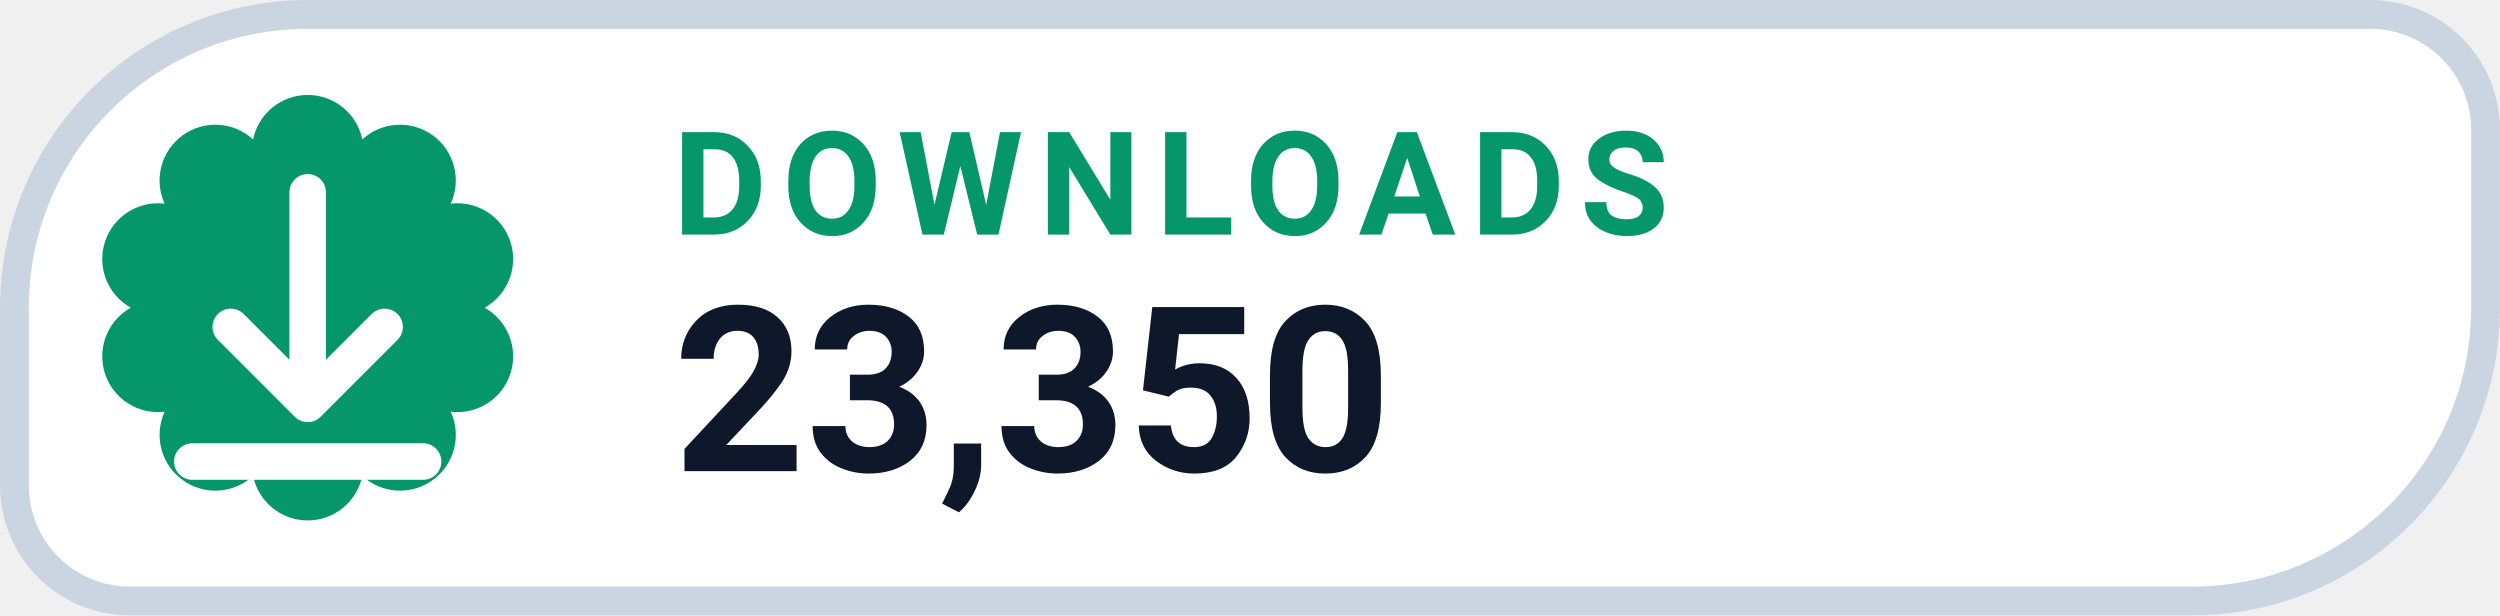
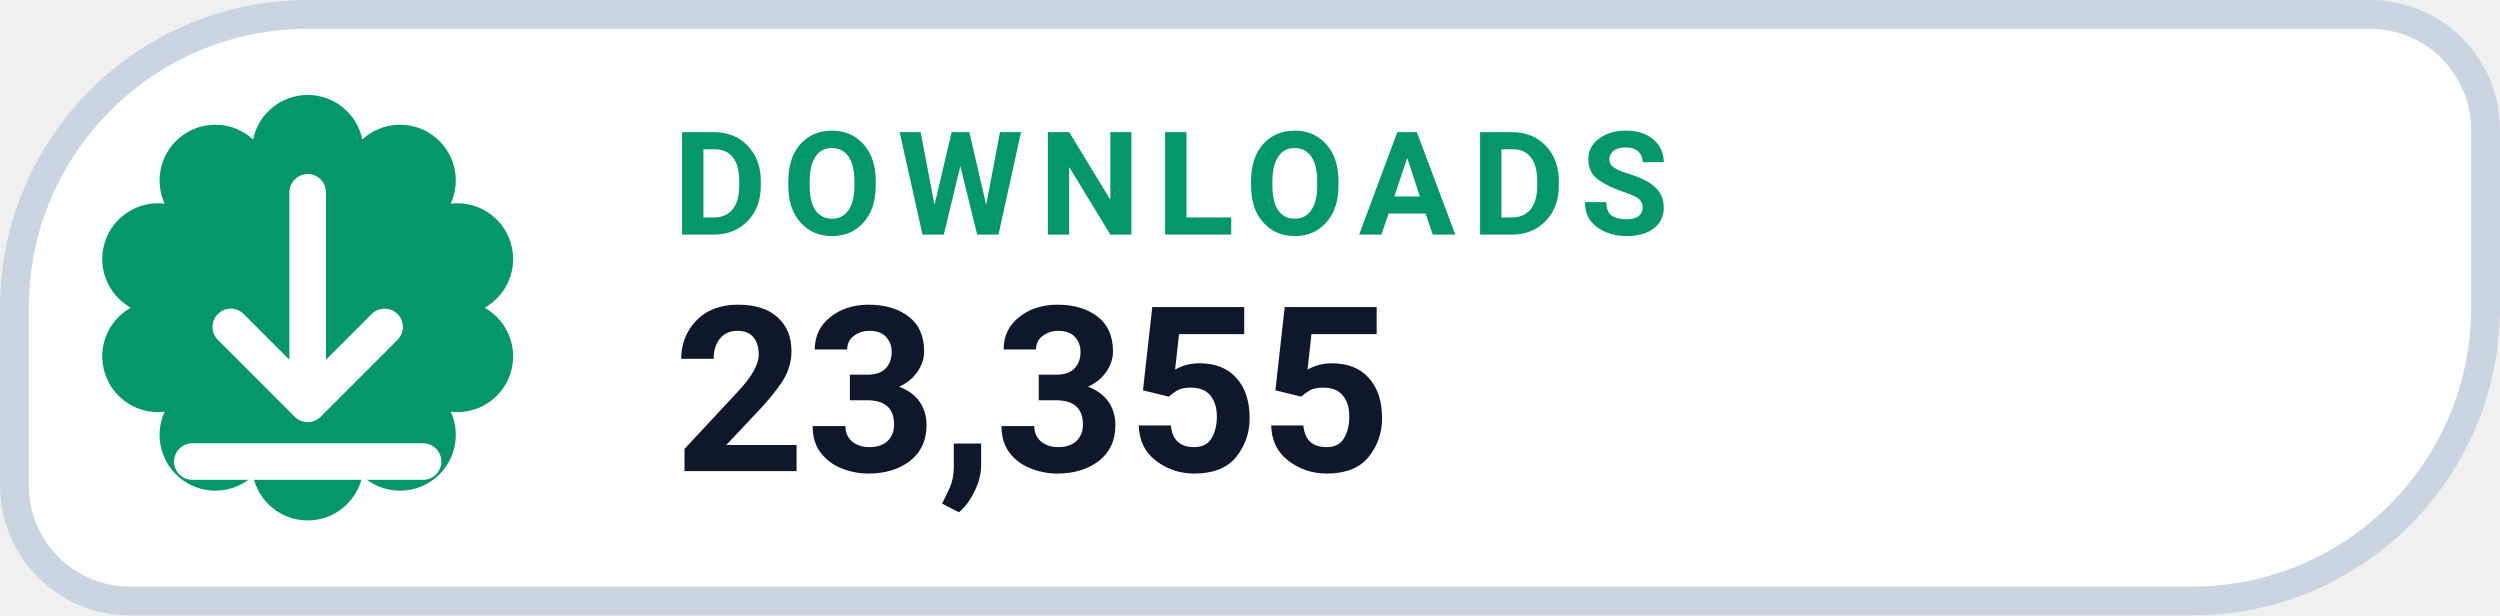
- <svg xmlns="http://www.w3.org/2000/svg" width="130" height="32" viewBox="0 0 130 32" role="img" aria-label="DOWNLOADS 23,350">
+ <svg xmlns="http://www.w3.org/2000/svg" width="130" height="32" viewBox="0 0 130 32" role="img" aria-label="DOWNLOADS 23,355">
  <path d="M 16.00 0.75 H 123.25 A 6.00 6.00 0 0 1 129.25 6.75 V 16.00 A 15.25 15.25 0 0 1 114.00 31.25 H 6.75 A 6.00 6.00 0 0 1 0.75 25.25 V 16.00 A 15.25 15.25 0 0 1 16.00 0.75 Z" fill="#FFFFFF" stroke="#CBD5E1" stroke-width="1.5" />
  <path d="M 13.16 7.25 A 2.90 2.90 0 0 1 18.84 7.25 A 2.90 2.90 0 0 1 23.44 10.59 A 2.90 2.90 0 0 1 25.20 16.00 A 2.90 2.90 0 0 1 23.44 21.41 A 2.90 2.90 0 0 1 18.84 24.75 A 2.90 2.90 0 0 1 13.16 24.75 A 2.90 2.90 0 0 1 8.56 21.41 A 2.90 2.90 0 0 1 6.80 16.00 A 2.90 2.90 0 0 1 8.56 10.59 A 2.90 2.90 0 0 1 13.16 7.25 Z" fill="#059669" />
  <g transform="translate(16 16)" style="color:#FFFFFF;">
    <path d="M0 -6 v11 m0 0 l4 -4 m-4 4 l-4 -4 M-6 8 h12" fill="none" stroke="currentColor" stroke-width="1.9" stroke-linecap="round" stroke-linejoin="round" />
  </g>
  <text x="35" y="12.2" fill="#059669" font-family="-apple-system,BlinkMacSystemFont,'Segoe UI',Roboto,Helvetica,Arial,sans-serif" font-size="7.5" font-weight="700" letter-spacing=".8">DOWNLOADS</text>
-   <text x="35" y="24.5" fill="#0F172A" font-family="-apple-system,BlinkMacSystemFont,'Segoe UI',Roboto,Helvetica,Arial,sans-serif" font-size="12" font-weight="750">23,350</text>
+   <text x="35" y="24.5" fill="#0F172A" font-family="-apple-system,BlinkMacSystemFont,'Segoe UI',Roboto,Helvetica,Arial,sans-serif" font-size="12" font-weight="750">23,355</text>
</svg>
